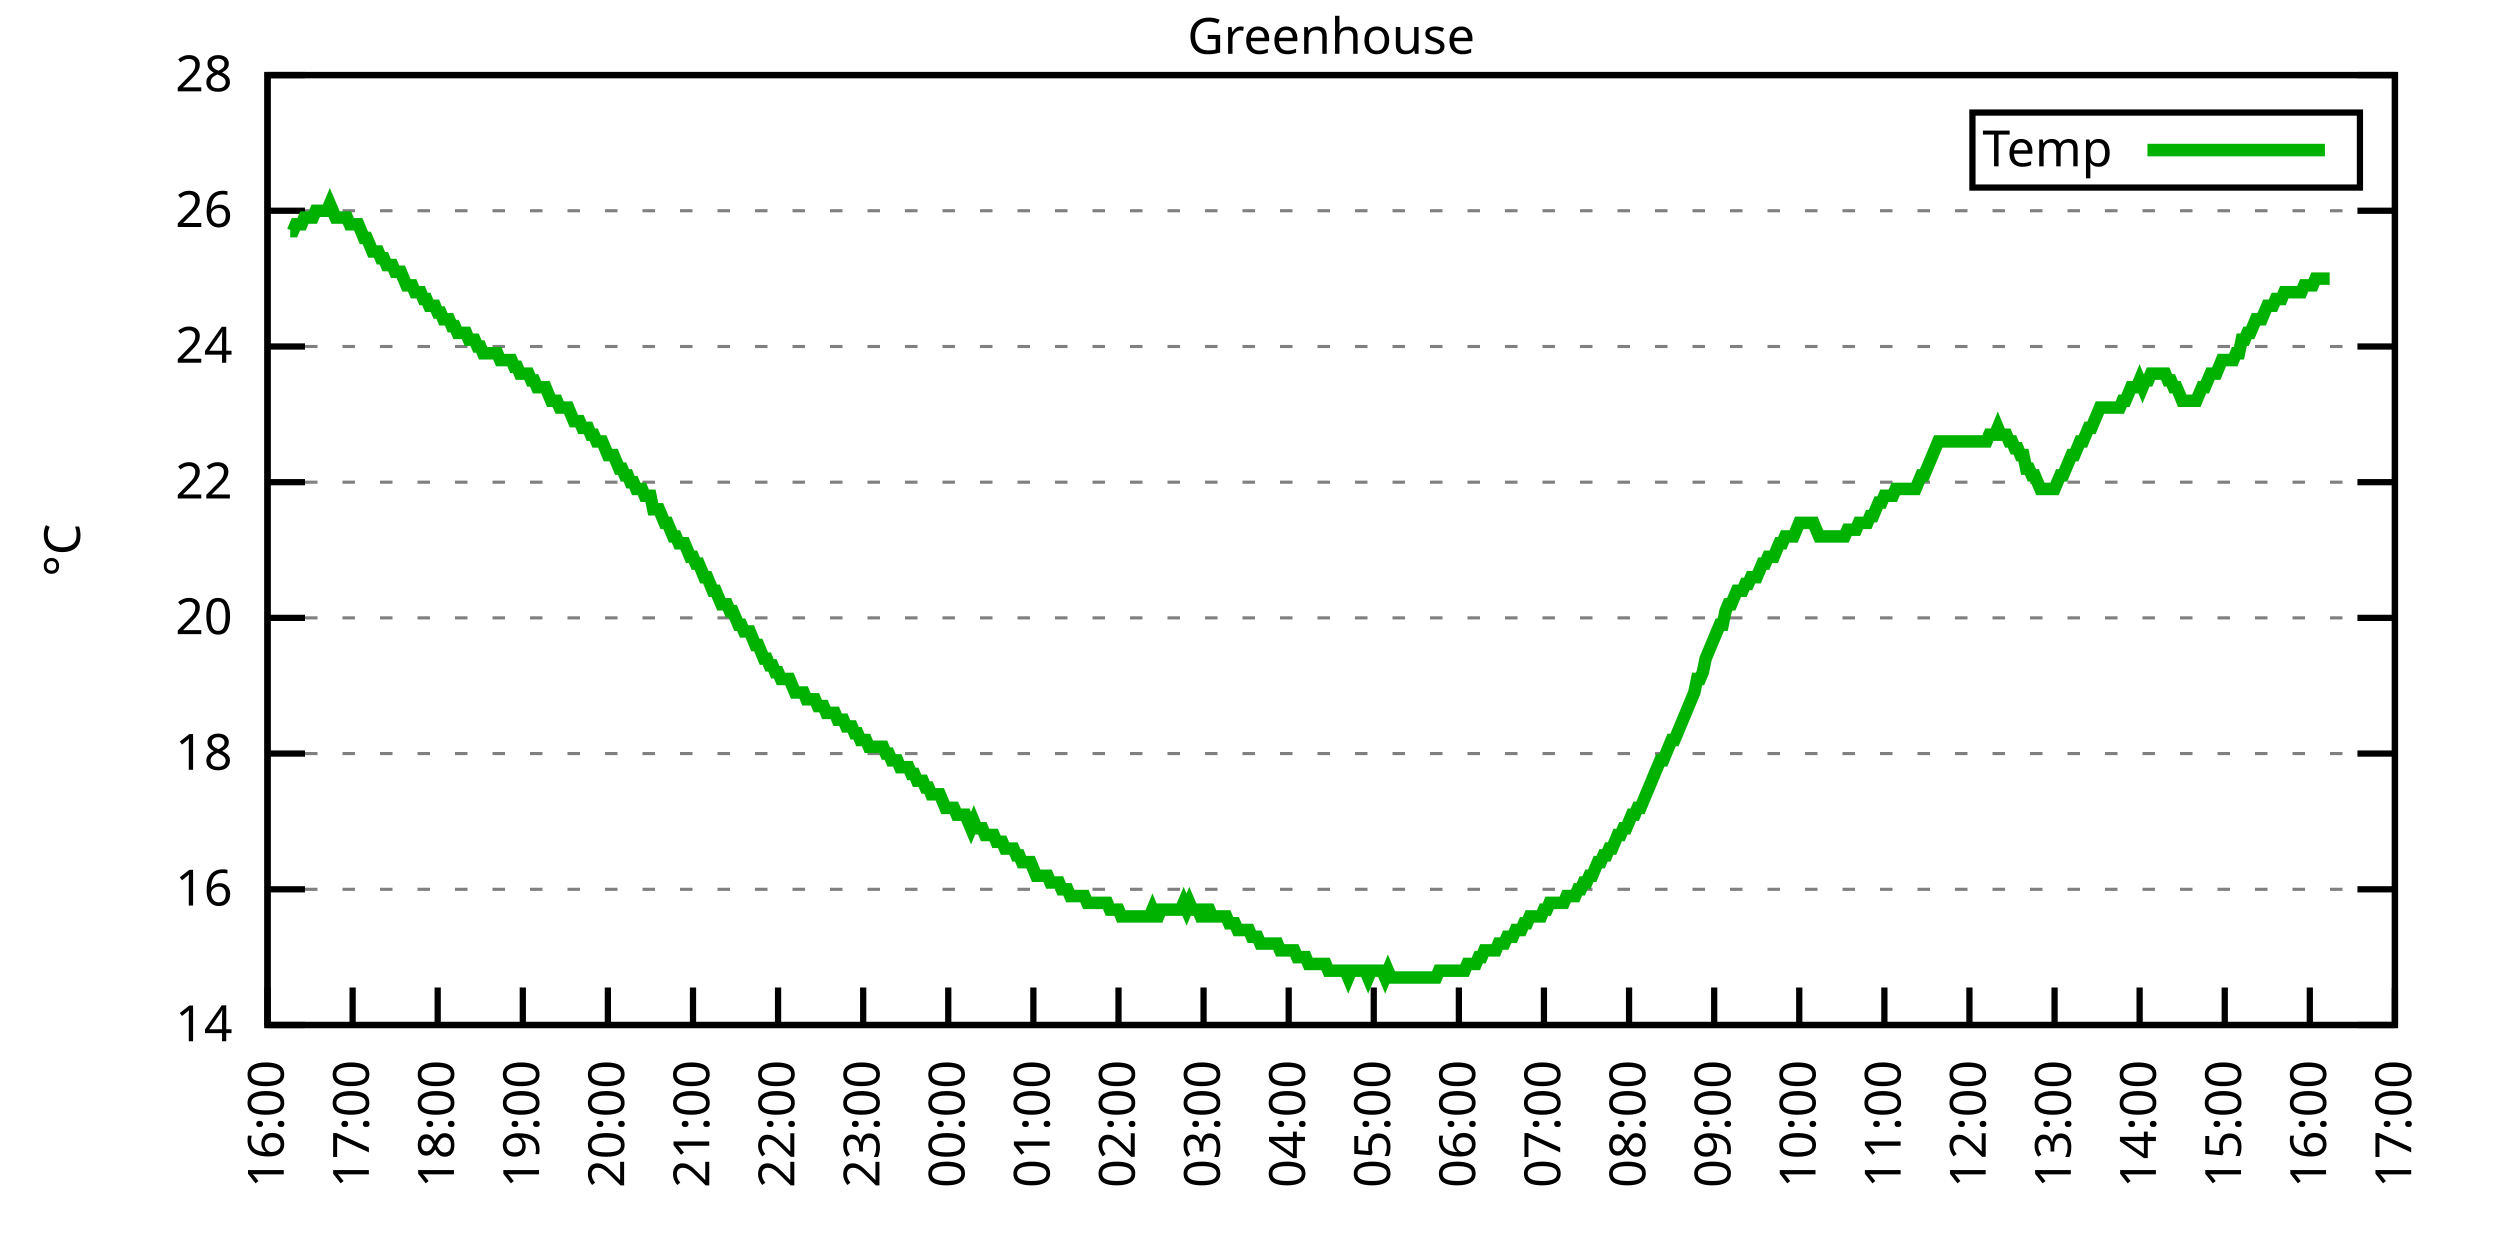
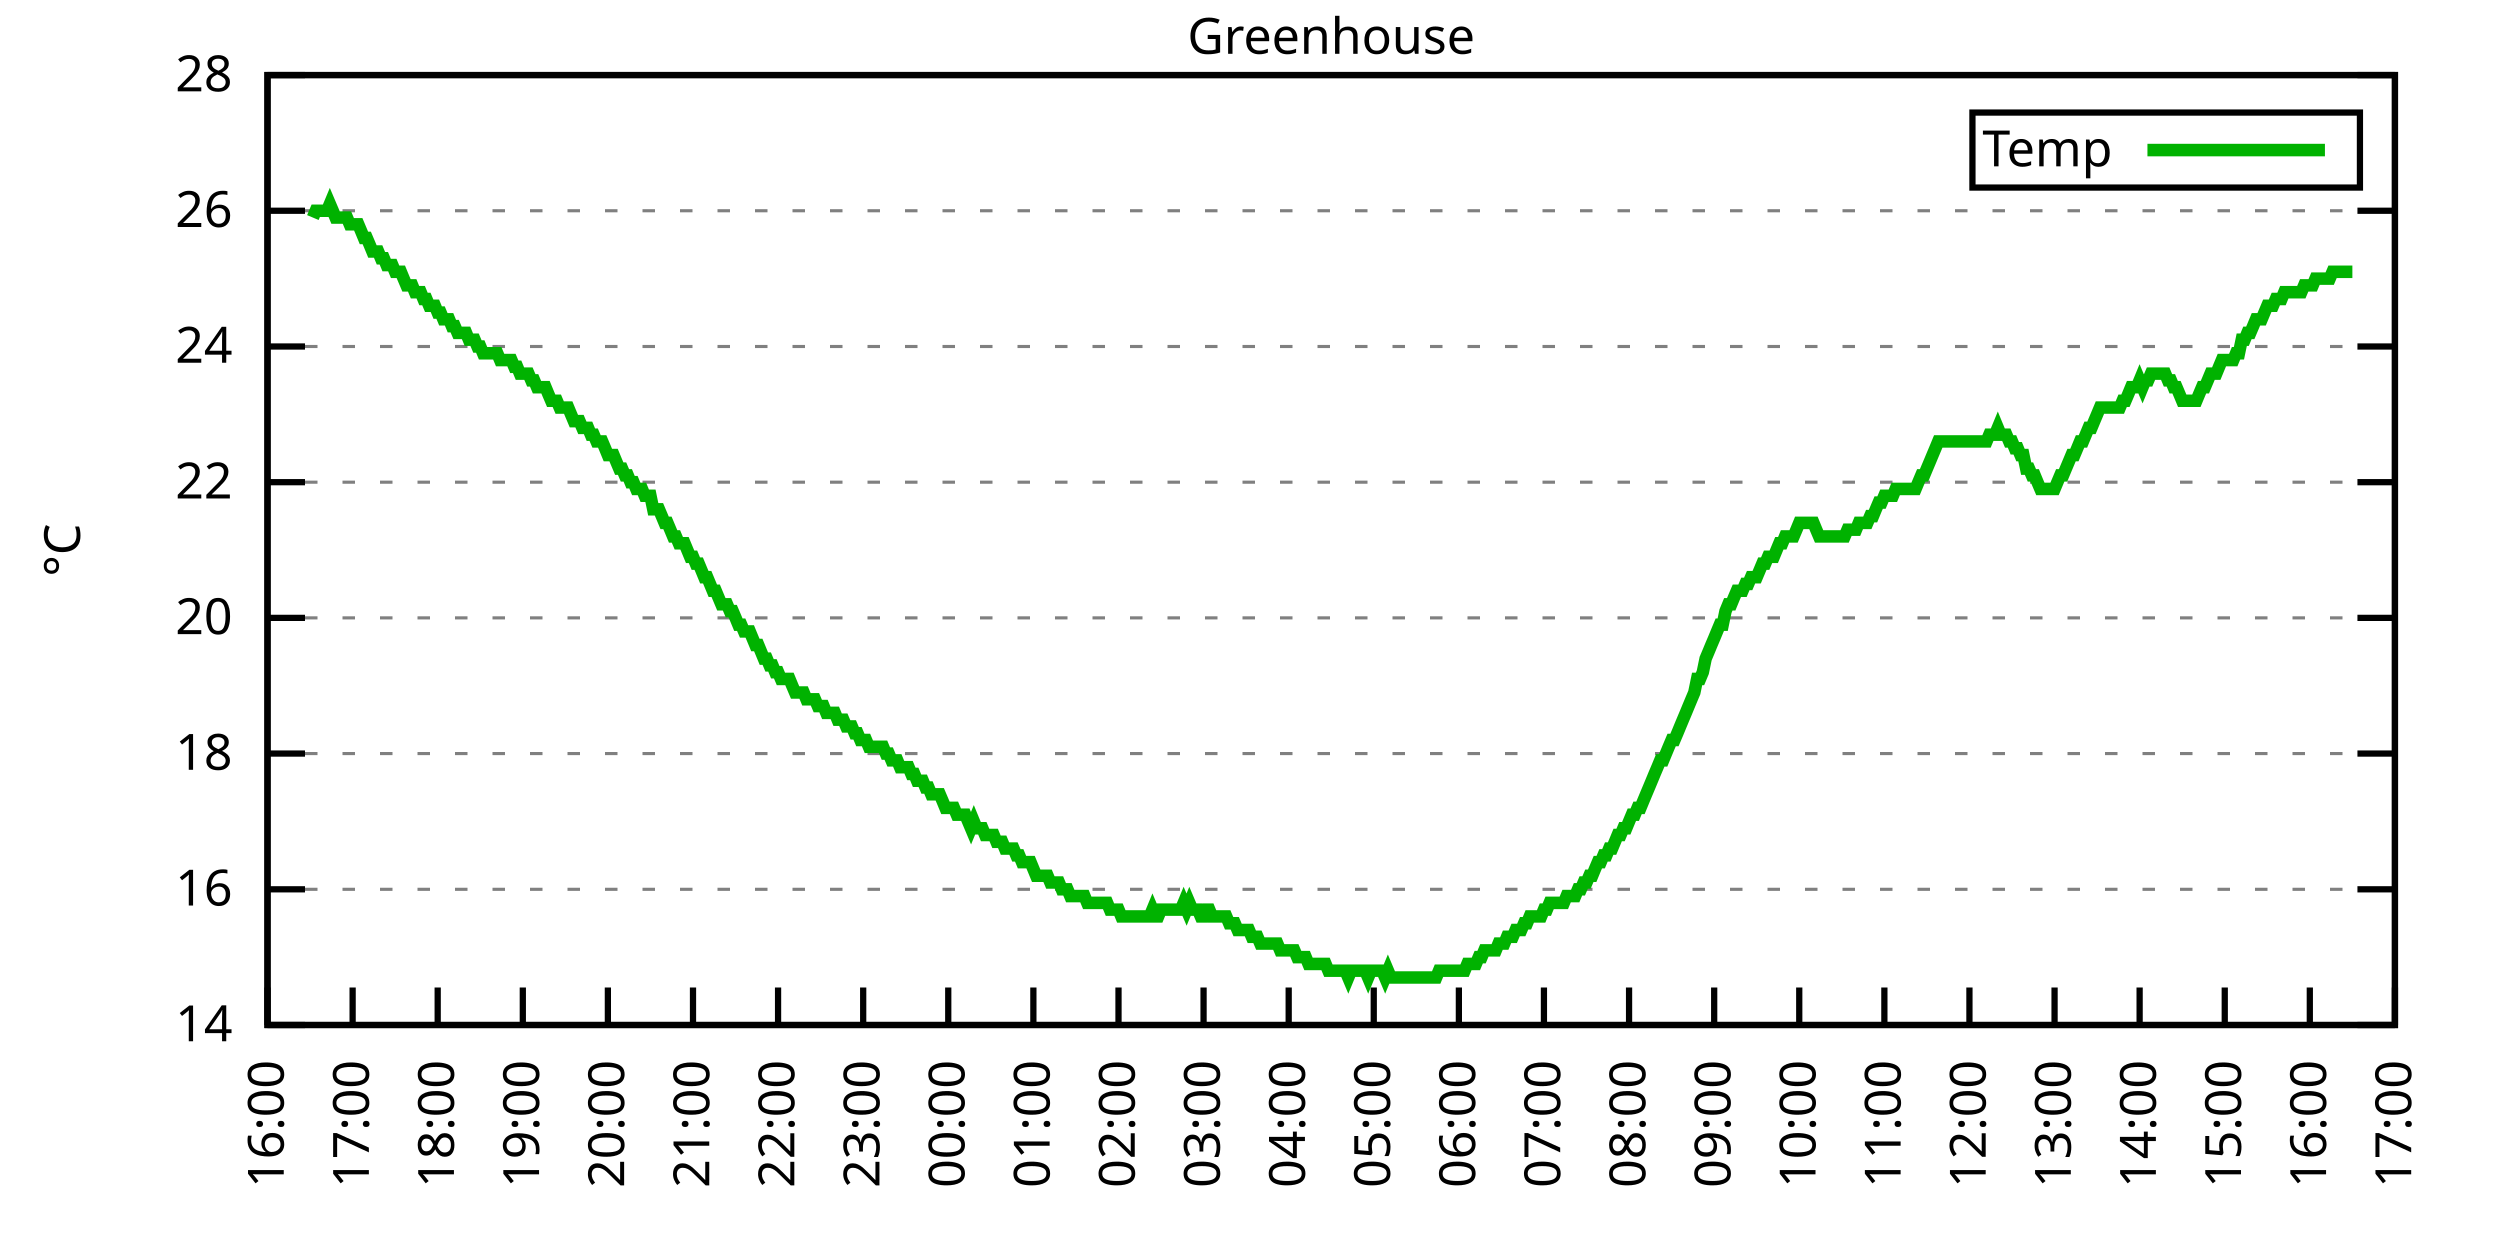
<svg xmlns="http://www.w3.org/2000/svg" xmlns:xlink="http://www.w3.org/1999/xlink" width="400" height="200" viewBox="0 0 400 200">
  <g id="gnuplot_canvas">
    <rect x="0" y="0" width="400" height="200" fill="none" />
    <defs>
      <circle id="gpDot" r="0.5" stroke-width="0.5" stroke="currentColor" />
      <path id="gpPt0" stroke-width="0.333" stroke="currentColor" d="M-1,0 h2 M0,-1 v2" />
      <path id="gpPt1" stroke-width="0.333" stroke="currentColor" d="M-1,-1 L1,1 M1,-1 L-1,1" />
      <path id="gpPt2" stroke-width="0.333" stroke="currentColor" d="M-1,0 L1,0 M0,-1 L0,1 M-1,-1 L1,1 M-1,1 L1,-1" />
      <rect id="gpPt3" stroke-width="0.333" stroke="currentColor" x="-1" y="-1" width="2" height="2" />
      <rect id="gpPt4" stroke-width="0.333" stroke="currentColor" fill="currentColor" x="-1" y="-1" width="2" height="2" />
      <circle id="gpPt5" stroke-width="0.333" stroke="currentColor" cx="0" cy="0" r="1" />
      <use xlink:href="#gpPt5" id="gpPt6" fill="currentColor" stroke="none" />
      <path id="gpPt7" stroke-width="0.333" stroke="currentColor" d="M0,-1.33 L-1.33,0.67 L1.33,0.67 z" />
      <use xlink:href="#gpPt7" id="gpPt8" fill="currentColor" stroke="none" />
      <use xlink:href="#gpPt7" id="gpPt9" stroke="currentColor" transform="rotate(180)" />
      <use xlink:href="#gpPt9" id="gpPt10" fill="currentColor" stroke="none" />
      <use xlink:href="#gpPt3" id="gpPt11" stroke="currentColor" transform="rotate(45)" />
      <use xlink:href="#gpPt11" id="gpPt12" fill="currentColor" stroke="none" />
      <path id="gpPt13" stroke-width="0.333" stroke="currentColor" d="M0,1.330 L1.265,0.411 L0.782,-1.067 L-0.782,-1.076 L-1.265,0.411 z" />
      <use xlink:href="#gpPt13" id="gpPt14" fill="currentColor" stroke="none" />
      <filter id="textbox" filterUnits="objectBoundingBox" x="0" y="0" height="1" width="1">
        <feFlood flood-color="white" flood-opacity="1" result="bgnd" />
        <feComposite in="SourceGraphic" in2="bgnd" operator="atop" />
      </filter>
      <filter id="greybox" filterUnits="objectBoundingBox" x="0" y="0" height="1" width="1">
        <feFlood flood-color="lightgrey" flood-opacity="1" result="grey" />
        <feComposite in="SourceGraphic" in2="grey" operator="atop" />
      </filter>
    </defs>
    <g fill="none" color="white" stroke="currentColor" stroke-width="1.00" stroke-linecap="butt" stroke-linejoin="miter">
</g>
    <g fill="none" color="black" stroke="currentColor" stroke-width="1.00" stroke-linecap="butt" stroke-linejoin="miter">
      <g stroke="none" shape-rendering="crispEdges">
        <polygon fill="rgb(255, 255, 255)" points="42.80,164.00 383.18,164.00 383.18,12.02 42.80,12.02 " />
      </g>
    </g>
    <g fill="none" color="black" stroke="currentColor" stroke-width="1.00" stroke-linecap="butt" stroke-linejoin="miter">
</g>
    <g fill="none" color="black" stroke="black" stroke-width="0.50" stroke-linecap="butt" stroke-linejoin="miter">
</g>
    <g fill="none" color="gray" stroke="currentColor" stroke-width="0.50" stroke-linecap="butt" stroke-linejoin="miter">
      <path stroke="gray" stroke-dasharray="2,4" class="gridline" d="M42.80,164.00 L383.19,164.00  " />
    </g>
    <g fill="none" color="gray" stroke="gray" stroke-width="1.00" stroke-linecap="butt" stroke-linejoin="miter">
</g>
    <g fill="none" color="black" stroke="currentColor" stroke-width="1.00" stroke-linecap="butt" stroke-linejoin="miter">
      <path stroke="black" d="M42.80,164.00 L48.80,164.00 M383.19,164.00 L377.19,164.00  " />
      <g transform="translate(37.20,166.60)" stroke="none" fill="black" font-family="Sans" font-size="8.00" text-anchor="end">
        <text>
          <tspan font-family="Sans"> 14</tspan>
        </text>
      </g>
    </g>
    <g fill="none" color="black" stroke="currentColor" stroke-width="1.00" stroke-linecap="butt" stroke-linejoin="miter">
</g>
    <g fill="none" color="black" stroke="black" stroke-width="0.50" stroke-linecap="butt" stroke-linejoin="miter">
</g>
    <g fill="none" color="gray" stroke="currentColor" stroke-width="0.50" stroke-linecap="butt" stroke-linejoin="miter">
      <path stroke="gray" stroke-dasharray="2,4" class="gridline" d="M42.80,142.29 L383.19,142.29  " />
    </g>
    <g fill="none" color="gray" stroke="gray" stroke-width="1.00" stroke-linecap="butt" stroke-linejoin="miter">
</g>
    <g fill="none" color="black" stroke="currentColor" stroke-width="1.00" stroke-linecap="butt" stroke-linejoin="miter">
      <path stroke="black" d="M42.80,142.29 L48.80,142.29 M383.19,142.29 L377.19,142.29  " />
      <g transform="translate(37.20,144.89)" stroke="none" fill="black" font-family="Sans" font-size="8.00" text-anchor="end">
        <text>
          <tspan font-family="Sans"> 16</tspan>
        </text>
      </g>
    </g>
    <g fill="none" color="black" stroke="currentColor" stroke-width="1.00" stroke-linecap="butt" stroke-linejoin="miter">
</g>
    <g fill="none" color="black" stroke="black" stroke-width="0.50" stroke-linecap="butt" stroke-linejoin="miter">
</g>
    <g fill="none" color="gray" stroke="currentColor" stroke-width="0.50" stroke-linecap="butt" stroke-linejoin="miter">
      <path stroke="gray" stroke-dasharray="2,4" class="gridline" d="M42.80,120.57 L383.19,120.57  " />
    </g>
    <g fill="none" color="gray" stroke="gray" stroke-width="1.00" stroke-linecap="butt" stroke-linejoin="miter">
</g>
    <g fill="none" color="black" stroke="currentColor" stroke-width="1.00" stroke-linecap="butt" stroke-linejoin="miter">
      <path stroke="black" d="M42.80,120.57 L48.80,120.57 M383.19,120.57 L377.19,120.57  " />
      <g transform="translate(37.20,123.17)" stroke="none" fill="black" font-family="Sans" font-size="8.00" text-anchor="end">
        <text>
          <tspan font-family="Sans"> 18</tspan>
        </text>
      </g>
    </g>
    <g fill="none" color="black" stroke="currentColor" stroke-width="1.00" stroke-linecap="butt" stroke-linejoin="miter">
</g>
    <g fill="none" color="black" stroke="black" stroke-width="0.50" stroke-linecap="butt" stroke-linejoin="miter">
</g>
    <g fill="none" color="gray" stroke="currentColor" stroke-width="0.50" stroke-linecap="butt" stroke-linejoin="miter">
      <path stroke="gray" stroke-dasharray="2,4" class="gridline" d="M42.80,98.86 L383.19,98.86  " />
    </g>
    <g fill="none" color="gray" stroke="gray" stroke-width="1.00" stroke-linecap="butt" stroke-linejoin="miter">
</g>
    <g fill="none" color="black" stroke="currentColor" stroke-width="1.00" stroke-linecap="butt" stroke-linejoin="miter">
      <path stroke="black" d="M42.80,98.86 L48.80,98.86 M383.19,98.86 L377.19,98.86  " />
      <g transform="translate(37.20,101.46)" stroke="none" fill="black" font-family="Sans" font-size="8.00" text-anchor="end">
        <text>
          <tspan font-family="Sans"> 20</tspan>
        </text>
      </g>
    </g>
    <g fill="none" color="black" stroke="currentColor" stroke-width="1.00" stroke-linecap="butt" stroke-linejoin="miter">
</g>
    <g fill="none" color="black" stroke="black" stroke-width="0.50" stroke-linecap="butt" stroke-linejoin="miter">
</g>
    <g fill="none" color="gray" stroke="currentColor" stroke-width="0.50" stroke-linecap="butt" stroke-linejoin="miter">
      <path stroke="gray" stroke-dasharray="2,4" class="gridline" d="M42.80,77.15 L383.19,77.15  " />
    </g>
    <g fill="none" color="gray" stroke="gray" stroke-width="1.00" stroke-linecap="butt" stroke-linejoin="miter">
</g>
    <g fill="none" color="black" stroke="currentColor" stroke-width="1.00" stroke-linecap="butt" stroke-linejoin="miter">
      <path stroke="black" d="M42.80,77.15 L48.80,77.15 M383.19,77.15 L377.19,77.15  " />
      <g transform="translate(37.20,79.75)" stroke="none" fill="black" font-family="Sans" font-size="8.00" text-anchor="end">
        <text>
          <tspan font-family="Sans"> 22</tspan>
        </text>
      </g>
    </g>
    <g fill="none" color="black" stroke="currentColor" stroke-width="1.00" stroke-linecap="butt" stroke-linejoin="miter">
</g>
    <g fill="none" color="black" stroke="black" stroke-width="0.50" stroke-linecap="butt" stroke-linejoin="miter">
</g>
    <g fill="none" color="gray" stroke="currentColor" stroke-width="0.50" stroke-linecap="butt" stroke-linejoin="miter">
      <path stroke="gray" stroke-dasharray="2,4" class="gridline" d="M42.80,55.44 L383.19,55.44  " />
    </g>
    <g fill="none" color="gray" stroke="gray" stroke-width="1.00" stroke-linecap="butt" stroke-linejoin="miter">
</g>
    <g fill="none" color="black" stroke="currentColor" stroke-width="1.00" stroke-linecap="butt" stroke-linejoin="miter">
      <path stroke="black" d="M42.80,55.44 L48.80,55.44 M383.19,55.44 L377.19,55.44  " />
      <g transform="translate(37.20,58.04)" stroke="none" fill="black" font-family="Sans" font-size="8.00" text-anchor="end">
        <text>
          <tspan font-family="Sans"> 24</tspan>
        </text>
      </g>
    </g>
    <g fill="none" color="black" stroke="currentColor" stroke-width="1.00" stroke-linecap="butt" stroke-linejoin="miter">
</g>
    <g fill="none" color="black" stroke="black" stroke-width="0.50" stroke-linecap="butt" stroke-linejoin="miter">
</g>
    <g fill="none" color="gray" stroke="currentColor" stroke-width="0.50" stroke-linecap="butt" stroke-linejoin="miter">
      <path stroke="gray" stroke-dasharray="2,4" class="gridline" d="M42.80,33.72 L383.19,33.72  " />
    </g>
    <g fill="none" color="gray" stroke="gray" stroke-width="1.00" stroke-linecap="butt" stroke-linejoin="miter">
</g>
    <g fill="none" color="black" stroke="currentColor" stroke-width="1.00" stroke-linecap="butt" stroke-linejoin="miter">
      <path stroke="black" d="M42.80,33.72 L48.80,33.72 M383.19,33.72 L377.19,33.72  " />
      <g transform="translate(37.20,36.32)" stroke="none" fill="black" font-family="Sans" font-size="8.00" text-anchor="end">
        <text>
          <tspan font-family="Sans"> 26</tspan>
        </text>
      </g>
    </g>
    <g fill="none" color="black" stroke="currentColor" stroke-width="1.00" stroke-linecap="butt" stroke-linejoin="miter">
</g>
    <g fill="none" color="black" stroke="black" stroke-width="0.50" stroke-linecap="butt" stroke-linejoin="miter">
</g>
    <g fill="none" color="gray" stroke="currentColor" stroke-width="0.50" stroke-linecap="butt" stroke-linejoin="miter">
      <path stroke="gray" stroke-dasharray="2,4" class="gridline" d="M42.80,12.01 L383.19,12.01  " />
    </g>
    <g fill="none" color="gray" stroke="gray" stroke-width="1.00" stroke-linecap="butt" stroke-linejoin="miter">
</g>
    <g fill="none" color="black" stroke="currentColor" stroke-width="1.00" stroke-linecap="butt" stroke-linejoin="miter">
      <path stroke="black" d="M42.80,12.01 L48.80,12.01 M383.19,12.01 L377.19,12.01  " />
      <g transform="translate(37.20,14.61)" stroke="none" fill="black" font-family="Sans" font-size="8.00" text-anchor="end">
        <text>
          <tspan font-family="Sans"> 28</tspan>
        </text>
      </g>
    </g>
    <g fill="none" color="black" stroke="currentColor" stroke-width="1.00" stroke-linecap="butt" stroke-linejoin="miter">
      <path stroke="black" d="M42.80,164.00 L42.80,158.00  " />
      <g transform="translate(45.40,169.60) rotate(270.00)" stroke="none" fill="black" font-family="Sans" font-size="8.00" text-anchor="end">
        <text>
          <tspan font-family="Sans">16:00</tspan>
        </text>
      </g>
    </g>
    <g fill="none" color="black" stroke="currentColor" stroke-width="1.00" stroke-linecap="butt" stroke-linejoin="miter">
      <path stroke="black" d="M56.42,164.00 L56.42,158.00  " />
      <g transform="translate(59.02,169.60) rotate(270.00)" stroke="none" fill="black" font-family="Sans" font-size="8.00" text-anchor="end">
        <text>
          <tspan font-family="Sans">17:00</tspan>
        </text>
      </g>
    </g>
    <g fill="none" color="black" stroke="currentColor" stroke-width="1.00" stroke-linecap="butt" stroke-linejoin="miter">
      <path stroke="black" d="M70.03,164.00 L70.03,158.00  " />
      <g transform="translate(72.63,169.60) rotate(270.00)" stroke="none" fill="black" font-family="Sans" font-size="8.00" text-anchor="end">
        <text>
          <tspan font-family="Sans">18:00</tspan>
        </text>
      </g>
    </g>
    <g fill="none" color="black" stroke="currentColor" stroke-width="1.00" stroke-linecap="butt" stroke-linejoin="miter">
      <path stroke="black" d="M83.65,164.00 L83.65,158.00  " />
      <g transform="translate(86.25,169.60) rotate(270.00)" stroke="none" fill="black" font-family="Sans" font-size="8.00" text-anchor="end">
        <text>
          <tspan font-family="Sans">19:00</tspan>
        </text>
      </g>
    </g>
    <g fill="none" color="black" stroke="currentColor" stroke-width="1.00" stroke-linecap="butt" stroke-linejoin="miter">
      <path stroke="black" d="M97.26,164.00 L97.26,158.00  " />
      <g transform="translate(99.86,169.60) rotate(270.00)" stroke="none" fill="black" font-family="Sans" font-size="8.00" text-anchor="end">
        <text>
          <tspan font-family="Sans">20:00</tspan>
        </text>
      </g>
    </g>
    <g fill="none" color="black" stroke="currentColor" stroke-width="1.00" stroke-linecap="butt" stroke-linejoin="miter">
      <path stroke="black" d="M110.88,164.00 L110.88,158.00  " />
      <g transform="translate(113.48,169.60) rotate(270.00)" stroke="none" fill="black" font-family="Sans" font-size="8.00" text-anchor="end">
        <text>
          <tspan font-family="Sans">21:00</tspan>
        </text>
      </g>
    </g>
    <g fill="none" color="black" stroke="currentColor" stroke-width="1.00" stroke-linecap="butt" stroke-linejoin="miter">
      <path stroke="black" d="M124.49,164.00 L124.49,158.00  " />
      <g transform="translate(127.09,169.60) rotate(270.00)" stroke="none" fill="black" font-family="Sans" font-size="8.00" text-anchor="end">
        <text>
          <tspan font-family="Sans">22:00</tspan>
        </text>
      </g>
    </g>
    <g fill="none" color="black" stroke="currentColor" stroke-width="1.00" stroke-linecap="butt" stroke-linejoin="miter">
      <path stroke="black" d="M138.11,164.00 L138.11,158.00  " />
      <g transform="translate(140.71,169.60) rotate(270.00)" stroke="none" fill="black" font-family="Sans" font-size="8.00" text-anchor="end">
        <text>
          <tspan font-family="Sans">23:00</tspan>
        </text>
      </g>
    </g>
    <g fill="none" color="black" stroke="currentColor" stroke-width="1.00" stroke-linecap="butt" stroke-linejoin="miter">
      <path stroke="black" d="M151.72,164.00 L151.72,158.00  " />
      <g transform="translate(154.32,169.60) rotate(270.00)" stroke="none" fill="black" font-family="Sans" font-size="8.00" text-anchor="end">
        <text>
          <tspan font-family="Sans">00:00</tspan>
        </text>
      </g>
    </g>
    <g fill="none" color="black" stroke="currentColor" stroke-width="1.00" stroke-linecap="butt" stroke-linejoin="miter">
      <path stroke="black" d="M165.34,164.00 L165.34,158.00  " />
      <g transform="translate(167.94,169.60) rotate(270.00)" stroke="none" fill="black" font-family="Sans" font-size="8.00" text-anchor="end">
        <text>
          <tspan font-family="Sans">01:00</tspan>
        </text>
      </g>
    </g>
    <g fill="none" color="black" stroke="currentColor" stroke-width="1.00" stroke-linecap="butt" stroke-linejoin="miter">
      <path stroke="black" d="M178.96,164.00 L178.96,158.00  " />
      <g transform="translate(181.56,169.60) rotate(270.00)" stroke="none" fill="black" font-family="Sans" font-size="8.00" text-anchor="end">
        <text>
          <tspan font-family="Sans">02:00</tspan>
        </text>
      </g>
    </g>
    <g fill="none" color="black" stroke="currentColor" stroke-width="1.00" stroke-linecap="butt" stroke-linejoin="miter">
      <path stroke="black" d="M192.57,164.00 L192.57,158.00  " />
      <g transform="translate(195.17,169.60) rotate(270.00)" stroke="none" fill="black" font-family="Sans" font-size="8.00" text-anchor="end">
        <text>
          <tspan font-family="Sans">03:00</tspan>
        </text>
      </g>
    </g>
    <g fill="none" color="black" stroke="currentColor" stroke-width="1.00" stroke-linecap="butt" stroke-linejoin="miter">
      <path stroke="black" d="M206.19,164.00 L206.19,158.00  " />
      <g transform="translate(208.79,169.60) rotate(270.00)" stroke="none" fill="black" font-family="Sans" font-size="8.00" text-anchor="end">
        <text>
          <tspan font-family="Sans">04:00</tspan>
        </text>
      </g>
    </g>
    <g fill="none" color="black" stroke="currentColor" stroke-width="1.00" stroke-linecap="butt" stroke-linejoin="miter">
      <path stroke="black" d="M219.80,164.00 L219.80,158.00  " />
      <g transform="translate(222.40,169.60) rotate(270.00)" stroke="none" fill="black" font-family="Sans" font-size="8.00" text-anchor="end">
        <text>
          <tspan font-family="Sans">05:00</tspan>
        </text>
      </g>
    </g>
    <g fill="none" color="black" stroke="currentColor" stroke-width="1.00" stroke-linecap="butt" stroke-linejoin="miter">
      <path stroke="black" d="M233.42,164.00 L233.42,158.00  " />
      <g transform="translate(236.02,169.60) rotate(270.00)" stroke="none" fill="black" font-family="Sans" font-size="8.00" text-anchor="end">
        <text>
          <tspan font-family="Sans">06:00</tspan>
        </text>
      </g>
    </g>
    <g fill="none" color="black" stroke="currentColor" stroke-width="1.00" stroke-linecap="butt" stroke-linejoin="miter">
      <path stroke="black" d="M247.03,164.00 L247.03,158.00  " />
      <g transform="translate(249.63,169.60) rotate(270.00)" stroke="none" fill="black" font-family="Sans" font-size="8.00" text-anchor="end">
        <text>
          <tspan font-family="Sans">07:00</tspan>
        </text>
      </g>
    </g>
    <g fill="none" color="black" stroke="currentColor" stroke-width="1.00" stroke-linecap="butt" stroke-linejoin="miter">
      <path stroke="black" d="M260.65,164.00 L260.65,158.00  " />
      <g transform="translate(263.25,169.60) rotate(270.00)" stroke="none" fill="black" font-family="Sans" font-size="8.00" text-anchor="end">
        <text>
          <tspan font-family="Sans">08:00</tspan>
        </text>
      </g>
    </g>
    <g fill="none" color="black" stroke="currentColor" stroke-width="1.00" stroke-linecap="butt" stroke-linejoin="miter">
      <path stroke="black" d="M274.27,164.00 L274.27,158.00  " />
      <g transform="translate(276.87,169.60) rotate(270.00)" stroke="none" fill="black" font-family="Sans" font-size="8.00" text-anchor="end">
        <text>
          <tspan font-family="Sans">09:00</tspan>
        </text>
      </g>
    </g>
    <g fill="none" color="black" stroke="currentColor" stroke-width="1.00" stroke-linecap="butt" stroke-linejoin="miter">
      <path stroke="black" d="M287.88,164.00 L287.88,158.00  " />
      <g transform="translate(290.48,169.60) rotate(270.00)" stroke="none" fill="black" font-family="Sans" font-size="8.00" text-anchor="end">
        <text>
          <tspan font-family="Sans">10:00</tspan>
        </text>
      </g>
    </g>
    <g fill="none" color="black" stroke="currentColor" stroke-width="1.00" stroke-linecap="butt" stroke-linejoin="miter">
      <path stroke="black" d="M301.50,164.00 L301.50,158.00  " />
      <g transform="translate(304.10,169.60) rotate(270.00)" stroke="none" fill="black" font-family="Sans" font-size="8.00" text-anchor="end">
        <text>
          <tspan font-family="Sans">11:00</tspan>
        </text>
      </g>
    </g>
    <g fill="none" color="black" stroke="currentColor" stroke-width="1.00" stroke-linecap="butt" stroke-linejoin="miter">
      <path stroke="black" d="M315.11,164.00 L315.11,158.00  " />
      <g transform="translate(317.71,169.60) rotate(270.00)" stroke="none" fill="black" font-family="Sans" font-size="8.00" text-anchor="end">
        <text>
          <tspan font-family="Sans">12:00</tspan>
        </text>
      </g>
    </g>
    <g fill="none" color="black" stroke="currentColor" stroke-width="1.00" stroke-linecap="butt" stroke-linejoin="miter">
      <path stroke="black" d="M328.73,164.00 L328.73,158.00  " />
      <g transform="translate(331.33,169.60) rotate(270.00)" stroke="none" fill="black" font-family="Sans" font-size="8.00" text-anchor="end">
        <text>
          <tspan font-family="Sans">13:00</tspan>
        </text>
      </g>
    </g>
    <g fill="none" color="black" stroke="currentColor" stroke-width="1.00" stroke-linecap="butt" stroke-linejoin="miter">
      <path stroke="black" d="M342.34,164.00 L342.34,158.00  " />
      <g transform="translate(344.94,169.60) rotate(270.00)" stroke="none" fill="black" font-family="Sans" font-size="8.00" text-anchor="end">
        <text>
          <tspan font-family="Sans">14:00</tspan>
        </text>
      </g>
    </g>
    <g fill="none" color="black" stroke="currentColor" stroke-width="1.00" stroke-linecap="butt" stroke-linejoin="miter">
      <path stroke="black" d="M355.96,164.00 L355.96,158.00  " />
      <g transform="translate(358.56,169.60) rotate(270.00)" stroke="none" fill="black" font-family="Sans" font-size="8.00" text-anchor="end">
        <text>
          <tspan font-family="Sans">15:00</tspan>
        </text>
      </g>
    </g>
    <g fill="none" color="black" stroke="currentColor" stroke-width="1.00" stroke-linecap="butt" stroke-linejoin="miter">
      <path stroke="black" d="M369.57,164.00 L369.57,158.00  " />
      <g transform="translate(372.17,169.60) rotate(270.00)" stroke="none" fill="black" font-family="Sans" font-size="8.00" text-anchor="end">
        <text>
          <tspan font-family="Sans">16:00</tspan>
        </text>
      </g>
    </g>
    <g fill="none" color="black" stroke="currentColor" stroke-width="1.00" stroke-linecap="butt" stroke-linejoin="miter">
      <path stroke="black" d="M383.19,164.00 L383.19,158.00  " />
      <g transform="translate(385.79,169.60) rotate(270.00)" stroke="none" fill="black" font-family="Sans" font-size="8.00" text-anchor="end">
        <text>
          <tspan font-family="Sans">17:00</tspan>
        </text>
      </g>
    </g>
    <g fill="none" color="black" stroke="currentColor" stroke-width="1.00" stroke-linecap="butt" stroke-linejoin="miter">
</g>
    <g fill="none" color="black" stroke="currentColor" stroke-width="1.00" stroke-linecap="butt" stroke-linejoin="miter">
      <path stroke="black" d="M42.80,12.01 L42.80,164.00 L383.19,164.00 L383.19,12.01 L42.80,12.01 Z  " />
    </g>
    <g fill="none" color="black" stroke="currentColor" stroke-width="1.00" stroke-linecap="butt" stroke-linejoin="miter">
</g>
    <g fill="none" color="black" stroke="currentColor" stroke-width="1.00" stroke-linecap="butt" stroke-linejoin="miter">
      <path stroke="black" d="M315.59,30.01 L315.59,18.01 L377.59,18.01 L377.59,30.01 L315.59,30.01 Z  " />
    </g>
    <g id="Greenhouse_plot_1">
      <g fill="none" color="white" stroke="black" stroke-width="2.00" stroke-linecap="butt" stroke-linejoin="miter">
</g>
      <g fill="none" color="black" stroke="currentColor" stroke-width="2.00" stroke-linecap="butt" stroke-linejoin="miter">
        <g transform="translate(337.99,26.61)" stroke="none" fill="black" font-family="Sans" font-size="8.00" text-anchor="end">
          <text>
            <tspan font-family="Sans">Temp</tspan>
          </text>
        </g>
      </g>
      <g fill="none" color="black" stroke="currentColor" stroke-width="2.00" stroke-linecap="butt" stroke-linejoin="miter">
-         <path stroke="rgb(  0, 178,   0)" d="M343.59,24.01 L371.99,24.01 M46.43,36.98 L46.88,36.98 L47.34,35.89 L47.79,35.89 L48.25,35.89 L48.70,34.81   L49.15,34.81 L49.61,34.81 L50.06,34.81 L50.52,33.72 L50.97,33.72 L51.42,33.72 L51.88,33.72 L52.33,33.72   L52.78,32.64 L53.24,33.72 L53.69,34.81 L54.15,34.81 L54.60,34.81 L55.05,34.81 L55.51,34.81 L55.96,35.89   L56.42,35.89 L56.87,35.89 L57.32,35.89 L57.78,36.98 L58.23,38.07 L58.68,38.07 L59.14,39.15 L59.59,40.24   L60.05,40.24 L60.50,40.24 L60.95,41.32 L61.41,41.32 L61.86,42.41 L62.32,42.41 L62.77,42.41 L63.22,43.49   L63.68,43.49 L64.13,43.49 L64.58,44.58 L65.04,45.66 L65.49,45.66 L65.95,45.66 L66.40,46.75 L66.85,46.75   L67.31,46.75 L67.76,47.84 L68.22,47.84 L68.67,48.92 L69.12,48.92 L69.58,48.92 L70.03,50.01 L70.49,50.01   L70.94,51.09 L71.39,51.09 L71.85,51.09 L72.30,52.18 L72.75,52.18 L73.21,53.26 L73.66,53.26 L74.12,53.26   L74.57,53.26 L75.02,54.35 L75.48,54.35 L75.93,54.35 L76.39,55.44 L76.84,55.44 L77.29,56.52 L77.75,56.52   L78.20,56.52 L78.65,56.52 L79.11,56.52 L79.56,56.52 L80.02,57.61 L80.47,57.61 L80.92,57.61 L81.38,57.61   L81.83,57.61 L82.29,58.69 L82.74,58.69 L83.19,59.78 L83.65,59.78 L84.10,59.78 L84.55,59.78 L85.01,60.86   L85.46,60.86 L85.92,61.95 L86.37,61.95 L86.82,61.95 L87.28,61.95 L87.73,63.04 L88.19,64.12 L88.64,64.12   L89.09,64.12 L89.55,65.21 L90.00,65.21 L90.45,65.21 L90.91,65.21 L91.36,66.29 L91.82,67.38 L92.27,67.38   L92.72,67.38 L93.18,68.46 L93.63,68.46 L94.09,68.46 L94.54,69.55 L94.99,69.55 L95.45,70.63 L95.90,70.63   L96.35,70.63 L96.81,71.72 L97.26,72.81 L97.72,72.81 L98.17,72.81 L98.62,73.89 L99.08,74.98 L99.53,74.98   L99.99,76.06 L100.44,76.06 L100.89,77.15 L101.35,77.15 L101.80,78.23 L102.25,78.23 L102.71,78.23 L103.16,79.32   L103.62,79.32 L104.07,79.32 L104.52,81.49 L104.98,81.49 L105.43,81.49 L105.89,82.58 L106.34,83.66 L106.79,83.66   L107.25,84.75 L107.70,85.83 L108.15,85.83 L108.61,86.92 L109.06,86.92 L109.52,86.92 L109.97,88.00 L110.42,89.09   L110.88,89.09 L111.33,90.18 L111.79,90.18 L112.24,91.26 L112.69,92.35 L113.15,92.35 L113.60,93.43 L114.05,94.52   L114.51,94.52 L114.96,95.60 L115.42,96.69 L115.87,96.69 L116.32,96.69 L116.78,97.78 L117.23,97.78 L117.69,98.86   L118.14,99.95 L118.59,99.95 L119.05,101.03 L119.50,101.03 L119.96,101.03 L120.41,102.12 L120.86,103.20 L121.32,103.20   L121.77,104.29 L122.22,105.38 L122.68,105.38 L123.13,106.46 L123.59,106.46 L124.04,107.55 L124.49,107.55 L124.95,108.63   L125.40,108.63 L125.86,108.63 L126.31,108.63 L126.76,109.72 L127.22,110.80 L127.67,110.80 L128.12,110.80 L128.58,110.80   L129.03,111.89 L129.49,111.89 L129.94,111.89 L130.39,111.89 L130.85,112.97 L131.30,112.97 L131.76,112.97 L132.21,114.06   L132.66,114.06 L133.12,114.06 L133.57,114.06 L134.02,115.15 L134.48,115.15 L134.93,115.15 L135.39,116.23 L135.84,116.23   L136.29,116.23 L136.75,117.32 L137.20,117.32 L137.66,118.40 L138.11,118.40 L138.56,118.40 L139.02,119.49 L139.47,119.49   L139.92,119.49 L140.38,119.49 L140.83,119.49 L141.29,119.49 L141.74,120.57 L142.19,120.57 L142.65,121.66 L143.10,121.66   L143.56,121.66 L144.01,122.75 L144.46,122.75 L144.92,122.75 L145.37,122.75 L145.82,123.83 L146.28,123.83 L146.73,124.92   L147.19,124.92 L147.64,124.92 L148.09,126.00 L148.55,126.00 L149.00,127.09 L149.46,127.09 L149.91,127.09 L150.36,127.09   L150.82,128.17 L151.27,129.26 L151.72,129.26 L152.18,129.26 L152.63,129.26 L153.09,130.35 L153.54,130.35 L153.99,130.35   L154.45,130.35 L154.90,131.43 L155.36,132.52 L155.81,131.43 L156.26,132.52 L156.72,132.52 L157.17,132.52 L157.62,133.60   L158.08,133.60 L158.53,133.60 L158.99,133.60 L159.44,134.69 L159.89,134.69 L160.35,134.69 L160.80,135.77 L161.26,135.77   L161.71,135.77 L162.16,135.77 L162.62,136.86 L163.07,136.86 L163.52,137.94 L163.98,137.94 L164.43,137.94 L164.89,137.94   L165.34,139.03 L165.79,140.12 L166.25,140.12 L166.70,140.12 L167.16,140.12 L167.61,140.12 L168.06,141.20 L168.52,141.20   L168.97,141.20 L169.43,141.20 L169.88,142.29 L170.33,142.29 L170.79,142.29 L171.24,143.37 L171.69,143.37 L172.15,143.37   L172.60,143.37 L173.06,143.37 L173.51,143.37 L173.96,144.46 L174.42,144.46 L174.87,144.46 L175.33,144.46 L175.78,144.46   L176.23,144.46 L176.69,144.46 L177.14,144.46 L177.59,145.54 L178.05,145.54 L178.50,145.54 L178.96,145.54 L179.41,146.63   L179.86,146.63 L180.32,146.63 L180.77,146.63 L181.23,146.63 L181.68,146.63 L182.13,146.63 L182.59,146.63 L183.04,146.63   L183.49,146.63 L183.95,146.63 L184.40,145.54 L184.86,146.63 L185.31,146.63 L185.76,145.54 L186.22,145.54 L186.67,145.54   L187.13,145.54 L187.58,145.54 L188.03,145.54 L188.49,145.54 L188.94,145.54 L189.39,144.46 L189.85,145.54 L190.30,144.46   L190.76,145.54 L191.21,145.54 L191.66,145.54 L192.12,146.63 L192.57,146.63 L193.03,145.54 L193.48,145.54 L193.93,146.63   L194.39,146.63 L194.84,146.63 L195.29,146.63 L195.75,146.63 L196.20,146.63 L196.66,147.72 L197.11,147.72 L197.56,147.72   L198.02,148.80 L198.47,148.80 L198.93,148.80 L199.38,148.80 L199.83,148.80 L200.29,149.89 L200.74,149.89 L201.19,149.89   L201.65,150.97 L202.10,150.97 L202.56,150.97 L203.01,150.97 L203.46,150.97 L203.92,150.97 L204.37,150.97 L204.83,152.06   L205.28,152.06 L205.73,152.06 L206.19,152.06 L206.64,152.06 L207.09,152.06 L207.55,153.14 L208.00,153.14 L208.46,153.14   L208.91,153.14 L209.36,154.23 L209.82,154.23 L210.27,154.23 L210.73,154.23 L211.18,154.23 L211.63,154.23 L212.09,154.23   L212.54,155.31 L213.00,155.31 L213.45,155.31 L213.90,155.31 L214.36,155.31 L214.81,155.31 L215.26,155.31 L215.72,156.40   L216.17,155.31 L216.63,155.31 L217.08,155.31 L217.53,155.31 L217.99,155.31 L218.44,155.31 L218.90,156.40 L219.35,155.31   L219.80,155.31 L220.26,155.31 L220.71,155.31 L221.16,155.31 L221.62,156.40 L222.07,155.31 L222.53,156.40 L222.98,156.40   L223.43,156.40 L223.89,156.40 L224.34,156.40 L224.80,156.40 L225.25,156.40 L225.70,156.40 L226.16,156.40 L226.61,156.40   L227.06,156.40 L227.52,156.40 L227.97,156.40 L228.43,156.40 L228.88,156.40 L229.33,156.40 L229.79,156.40 L230.24,155.31   L230.70,155.31 L231.15,155.31 L231.60,155.31 L232.06,155.31 L232.51,155.31 L232.96,155.31 L233.42,155.31 L233.87,155.31   L234.33,155.31 L234.78,154.23 L235.23,154.23 L235.69,154.23 L236.14,154.23 L236.60,153.14 L237.05,153.14 L237.50,152.06   L237.96,152.06 L238.41,152.06 L238.86,152.06 L239.32,152.06 L239.77,150.97 L240.23,150.97 L240.68,150.97 L241.13,149.89   L241.59,149.89 L242.04,149.89 L242.50,148.80 L242.95,148.80 L243.40,148.80 L243.86,147.72 L244.31,147.72 L244.76,146.63   L245.22,146.63 L245.67,146.63 L246.13,146.63 L246.58,146.63 L247.03,145.54 L247.49,145.54 L247.94,144.46 L248.40,144.46   L248.85,144.46 L249.30,144.46 L249.76,144.46 L250.21,144.46 L250.66,143.37 L251.12,143.37 L251.57,143.37 L252.03,143.37   L252.48,142.29 L252.93,142.29 L253.39,141.20 L253.84,141.20 L254.30,140.12 L254.75,140.12 L255.20,139.03 L255.66,137.94   L256.11,137.94 L256.56,136.86 L257.02,136.86 L257.47,135.77 L257.93,135.77 L258.38,134.69 L258.83,133.60 L259.29,133.60   L259.74,132.52 L260.20,132.52 L260.65,131.43 L261.10,130.35 L261.56,130.35 L262.01,129.26 L262.47,129.26 L262.92,128.17   L263.37,127.09 L263.83,126.00 L264.28,124.92 L264.73,123.83 L265.19,122.75 L265.64,121.66 L266.10,121.66 L266.55,120.57   L267.00,119.49 L267.46,118.40 L267.91,118.40 L268.37,117.32 L268.82,116.23 L269.27,115.15 L269.73,114.06 L270.18,112.97   L270.63,111.89 L271.09,110.80 L271.54,108.63 L272.00,108.63 L272.45,107.55 L272.90,105.38 L273.36,104.29 L273.81,103.20   L274.27,102.12 L274.72,101.03 L275.17,99.95 L275.63,99.95 L276.08,97.78 L276.53,96.69 L276.99,96.69 L277.44,95.60   L277.90,94.52 L278.35,94.52 L278.80,94.52 L279.26,93.43 L279.71,93.43 L280.17,92.35 L280.62,92.35 L281.07,92.35   L281.53,91.26 L281.98,90.18 L282.43,90.18 L282.89,89.09 L283.34,89.09 L283.80,89.09 L284.25,88.00 L284.70,86.92   L285.16,86.92 L285.61,85.83 L286.07,85.83 L286.52,85.83 L286.97,85.83 L287.43,84.75 L287.88,83.66 L288.33,83.66   L288.79,83.66 L289.24,83.66 L289.70,83.66 L290.15,83.66 L290.60,84.75 L291.06,85.83 L291.51,85.83 L291.97,85.83   L292.42,85.83 L292.87,85.83 L293.33,85.83 L293.78,85.83 L294.23,85.83 L294.69,85.83 L295.14,85.83 L295.60,84.75   L296.05,84.75 L296.50,84.75 L296.96,84.75 L297.41,83.66 L297.87,83.66 L298.32,83.66 L298.77,83.66 L299.23,82.58   L299.68,82.58 L300.13,81.49 L300.59,80.41 L301.04,80.41 L301.50,79.32 L301.95,79.32 L302.40,79.32 L302.86,79.32   L303.31,78.23 L303.77,78.23 L304.22,78.23 L304.67,78.23 L305.13,78.23 L305.58,78.23 L306.03,78.23 L306.49,78.23   L306.94,77.15 L307.40,76.06 L307.85,76.06 L308.30,74.98 L308.76,73.89 L309.21,72.81 L309.67,71.72 L310.12,70.63   L310.57,70.63 L311.03,70.63 L311.48,70.63 L311.94,70.63 L312.39,70.63 L312.84,70.63 L313.30,70.63 L313.75,70.63   L314.20,70.63 L314.66,70.63 L315.11,70.63 L315.57,70.63 L316.02,70.63 L316.47,70.63 L316.93,70.63 L317.38,70.63   L317.84,70.63 L318.29,69.55 L318.74,69.55 L319.20,69.55 L319.65,68.46 L320.10,69.55 L320.56,69.55 L321.01,69.55   L321.47,70.63 L321.92,70.63 L322.37,71.72 L322.83,71.72 L323.28,72.81 L323.74,72.81 L324.19,74.98 L324.64,74.98   L325.10,76.06 L325.55,76.06 L326.00,77.15 L326.46,78.23 L326.91,78.23 L327.37,78.23 L327.82,78.23 L328.27,78.23   L328.73,78.23 L329.18,77.15 L329.64,76.06 L330.09,76.06 L330.54,74.98 L331.00,73.89 L331.45,72.81 L331.90,72.81   L332.36,71.72 L332.81,70.63 L333.27,70.63 L333.72,69.55 L334.17,68.46 L334.63,68.46 L335.08,67.38 L335.54,66.29   L335.99,65.21 L336.44,65.21 L336.90,65.21 L337.35,65.21 L337.80,65.21 L338.26,65.21 L338.71,65.21 L339.17,65.21   L339.62,64.12 L340.07,64.12 L340.53,63.04 L340.98,61.95 L341.44,61.95 L341.89,61.95 L342.34,60.86 L342.80,61.95   L343.25,60.86 L343.70,60.86 L344.16,59.78 L344.61,59.78 L345.07,59.78 L345.52,59.78 L345.97,59.78 L346.43,59.78   L346.88,60.86 L347.34,60.86 L347.79,61.95 L348.24,61.95 L348.70,63.04 L349.15,64.12 L349.60,64.12 L350.06,64.12   L350.51,64.12 L350.97,64.12 L351.42,64.12 L351.87,63.04 L352.33,61.95 L352.78,61.95 L353.24,60.86 L353.69,59.78   L354.14,59.78 L354.60,59.78 L355.05,58.69 L355.50,57.61 L355.96,57.61 L356.41,57.61 L356.87,57.61 L357.32,57.61   L357.77,56.52 L358.23,56.52 L358.68,54.35 L359.14,54.35 L359.59,53.26 L360.04,53.26 L360.50,52.18 L360.95,51.09   L361.41,51.09 L361.86,51.09 L362.31,50.01 L362.77,48.92 L363.22,48.92 L363.67,48.92 L364.13,47.84 L364.58,47.84   L365.04,47.84 L365.49,46.75 L365.94,46.75 L366.40,46.75 L366.85,46.75 L367.31,46.75 L367.76,46.75 L368.21,46.75   L368.67,45.66 L369.12,45.66 L369.57,45.66 L370.03,45.66 L370.48,44.58 L370.94,44.58 L371.39,44.58 L371.84,44.58   L372.30,44.58 L372.75,44.58  " />
+         <path stroke="rgb(  0, 178,   0)" d="M343.59,24.01 L371.99,24.01 M50.06,34.81 L50.52,33.72 L50.97,33.72 L51.42,33.72 L51.88,33.72 L52.33,33.72   L52.78,32.64 L53.24,33.72 L53.69,34.81 L54.15,34.81 L54.60,34.81 L55.05,34.81 L55.51,34.81 L55.96,35.89   L56.42,35.89 L56.87,35.89 L57.32,35.89 L57.78,36.98 L58.23,38.07 L58.68,38.07 L59.14,39.15 L59.59,40.24   L60.05,40.24 L60.50,40.24 L60.95,41.32 L61.41,41.32 L61.86,42.41 L62.32,42.41 L62.77,42.41 L63.22,43.49   L63.68,43.49 L64.13,43.49 L64.58,44.58 L65.04,45.66 L65.49,45.66 L65.95,45.66 L66.40,46.75 L66.85,46.75   L67.31,46.75 L67.76,47.84 L68.22,47.84 L68.67,48.92 L69.12,48.92 L69.58,48.92 L70.03,50.01 L70.49,50.01   L70.94,51.09 L71.39,51.09 L71.85,51.09 L72.30,52.18 L72.75,52.18 L73.21,53.26 L73.66,53.26 L74.12,53.26   L74.57,53.26 L75.02,54.35 L75.48,54.35 L75.93,54.35 L76.39,55.44 L76.84,55.44 L77.29,56.52 L77.75,56.52   L78.20,56.52 L78.65,56.52 L79.11,56.52 L79.56,56.52 L80.02,57.61 L80.47,57.61 L80.92,57.61 L81.38,57.61   L81.83,57.61 L82.29,58.69 L82.74,58.69 L83.19,59.78 L83.65,59.78 L84.10,59.78 L84.55,59.78 L85.01,60.86   L85.46,60.86 L85.92,61.95 L86.37,61.95 L86.82,61.95 L87.28,61.95 L87.73,63.04 L88.19,64.12 L88.64,64.12   L89.09,64.12 L89.55,65.21 L90.00,65.21 L90.45,65.21 L90.91,65.21 L91.36,66.29 L91.82,67.38 L92.27,67.38   L92.72,67.38 L93.18,68.46 L93.63,68.46 L94.09,68.46 L94.54,69.55 L94.99,69.55 L95.45,70.63 L95.90,70.63   L96.35,70.63 L96.81,71.72 L97.26,72.81 L97.72,72.81 L98.17,72.81 L98.62,73.89 L99.08,74.98 L99.53,74.98   L99.99,76.06 L100.44,76.06 L100.89,77.15 L101.35,77.15 L101.80,78.23 L102.25,78.23 L102.71,78.23 L103.16,79.32   L103.62,79.32 L104.07,79.32 L104.52,81.49 L104.98,81.49 L105.43,81.49 L105.89,82.58 L106.34,83.66 L106.79,83.66   L107.25,84.75 L107.70,85.83 L108.15,85.83 L108.61,86.92 L109.06,86.92 L109.52,86.92 L109.97,88.00 L110.42,89.09   L110.88,89.09 L111.33,90.18 L111.79,90.18 L112.24,91.26 L112.69,92.35 L113.15,92.35 L113.60,93.43 L114.05,94.52   L114.51,94.52 L114.96,95.60 L115.42,96.69 L115.87,96.69 L116.32,96.69 L116.78,97.78 L117.23,97.78 L117.69,98.86   L118.14,99.95 L118.59,99.95 L119.05,101.03 L119.50,101.03 L119.96,101.03 L120.41,102.12 L120.86,103.20 L121.32,103.20   L121.77,104.29 L122.22,105.38 L122.68,105.38 L123.13,106.46 L123.59,106.46 L124.04,107.55 L124.49,107.55 L124.95,108.63   L125.40,108.63 L125.86,108.63 L126.31,108.63 L126.76,109.72 L127.22,110.80 L127.67,110.80 L128.12,110.80 L128.58,110.80   L129.03,111.89 L129.49,111.89 L129.94,111.89 L130.39,111.89 L130.85,112.97 L131.30,112.97 L131.76,112.97 L132.21,114.06   L132.66,114.06 L133.12,114.06 L133.57,114.06 L134.02,115.15 L134.48,115.15 L134.93,115.15 L135.39,116.23 L135.84,116.23   L136.29,116.23 L136.75,117.32 L137.20,117.32 L137.66,118.40 L138.11,118.40 L138.56,118.40 L139.02,119.49 L139.47,119.49   L139.92,119.49 L140.38,119.49 L140.83,119.49 L141.29,119.49 L141.74,120.57 L142.19,120.57 L142.65,121.66 L143.10,121.66   L143.56,121.66 L144.01,122.75 L144.46,122.75 L144.92,122.75 L145.37,122.75 L145.82,123.83 L146.28,123.83 L146.73,124.92   L147.19,124.92 L147.64,124.92 L148.09,126.00 L148.55,126.00 L149.00,127.09 L149.46,127.09 L149.91,127.09 L150.36,127.09   L150.82,128.17 L151.27,129.26 L151.72,129.26 L152.18,129.26 L152.63,129.26 L153.09,130.35 L153.54,130.35 L153.99,130.35   L154.45,130.35 L154.90,131.43 L155.36,132.52 L155.81,131.43 L156.26,132.52 L156.72,132.52 L157.17,132.52 L157.62,133.60   L158.08,133.60 L158.53,133.60 L158.99,133.60 L159.44,134.69 L159.89,134.69 L160.35,134.69 L160.80,135.77 L161.26,135.77   L161.71,135.77 L162.16,135.77 L162.62,136.86 L163.07,136.86 L163.52,137.94 L163.98,137.94 L164.43,137.94 L164.89,137.94   L165.34,139.03 L165.79,140.12 L166.25,140.12 L166.70,140.12 L167.16,140.12 L167.61,140.12 L168.06,141.20 L168.52,141.20   L168.97,141.20 L169.43,141.20 L169.88,142.29 L170.33,142.29 L170.79,142.29 L171.24,143.37 L171.69,143.37 L172.15,143.37   L172.60,143.37 L173.06,143.37 L173.51,143.37 L173.96,144.46 L174.42,144.46 L174.87,144.46 L175.33,144.46 L175.78,144.46   L176.23,144.46 L176.69,144.46 L177.14,144.46 L177.59,145.54 L178.05,145.54 L178.50,145.54 L178.96,145.54 L179.41,146.63   L179.86,146.63 L180.32,146.63 L180.77,146.63 L181.23,146.63 L181.68,146.63 L182.13,146.63 L182.59,146.63 L183.04,146.63   L183.49,146.63 L183.95,146.63 L184.40,145.54 L184.86,146.63 L185.31,146.63 L185.76,145.54 L186.22,145.54 L186.67,145.54   L187.13,145.54 L187.58,145.54 L188.03,145.54 L188.49,145.54 L188.94,145.54 L189.39,144.46 L189.85,145.54 L190.30,144.46   L190.76,145.54 L191.21,145.54 L191.66,145.54 L192.12,146.63 L192.57,146.63 L193.03,145.54 L193.48,145.54 L193.93,146.63   L194.39,146.63 L194.84,146.63 L195.29,146.63 L195.75,146.63 L196.20,146.63 L196.66,147.72 L197.11,147.72 L197.56,147.72   L198.02,148.80 L198.47,148.80 L198.93,148.80 L199.38,148.80 L199.83,148.80 L200.29,149.89 L200.74,149.89 L201.19,149.89   L201.65,150.97 L202.10,150.97 L202.56,150.97 L203.01,150.97 L203.46,150.97 L203.92,150.97 L204.37,150.97 L204.83,152.06   L205.28,152.06 L205.73,152.06 L206.19,152.06 L206.64,152.06 L207.09,152.06 L207.55,153.14 L208.00,153.14 L208.46,153.14   L208.91,153.14 L209.36,154.23 L209.82,154.23 L210.27,154.23 L210.73,154.23 L211.18,154.23 L211.63,154.23 L212.09,154.23   L212.54,155.31 L213.00,155.31 L213.45,155.31 L213.90,155.31 L214.36,155.31 L214.81,155.31 L215.26,155.31 L215.72,156.40   L216.17,155.31 L216.63,155.31 L217.08,155.31 L217.53,155.31 L217.99,155.31 L218.44,155.31 L218.90,156.40 L219.35,155.31   L219.80,155.31 L220.26,155.31 L220.71,155.31 L221.16,155.31 L221.62,156.40 L222.07,155.31 L222.53,156.40 L222.98,156.40   L223.43,156.40 L223.89,156.40 L224.34,156.40 L224.80,156.40 L225.25,156.40 L225.70,156.40 L226.16,156.40 L226.61,156.40   L227.06,156.40 L227.52,156.40 L227.97,156.40 L228.43,156.40 L228.88,156.40 L229.33,156.40 L229.79,156.40 L230.24,155.31   L230.70,155.31 L231.15,155.31 L231.60,155.31 L232.06,155.31 L232.51,155.31 L232.96,155.31 L233.42,155.31 L233.87,155.31   L234.33,155.31 L234.78,154.23 L235.23,154.23 L235.69,154.23 L236.14,154.23 L236.60,153.14 L237.05,153.14 L237.50,152.06   L237.96,152.06 L238.41,152.06 L238.86,152.06 L239.32,152.06 L239.77,150.97 L240.23,150.97 L240.68,150.97 L241.13,149.89   L241.59,149.89 L242.04,149.89 L242.50,148.80 L242.95,148.80 L243.40,148.80 L243.86,147.72 L244.31,147.72 L244.76,146.63   L245.22,146.63 L245.67,146.63 L246.13,146.63 L246.58,146.63 L247.03,145.54 L247.49,145.54 L247.94,144.46 L248.40,144.46   L248.85,144.46 L249.30,144.46 L249.76,144.46 L250.21,144.46 L250.66,143.37 L251.12,143.37 L251.57,143.37 L252.03,143.37   L252.48,142.29 L252.93,142.29 L253.39,141.20 L253.84,141.20 L254.30,140.12 L254.75,140.12 L255.20,139.03 L255.66,137.94   L256.11,137.94 L256.56,136.86 L257.02,136.86 L257.47,135.77 L257.93,135.77 L258.38,134.69 L258.83,133.60 L259.29,133.60   L259.74,132.52 L260.20,132.52 L260.65,131.43 L261.10,130.35 L261.56,130.35 L262.01,129.26 L262.47,129.26 L262.92,128.17   L263.37,127.09 L263.83,126.00 L264.28,124.92 L264.73,123.83 L265.19,122.75 L265.64,121.66 L266.10,121.66 L266.55,120.57   L267.00,119.49 L267.46,118.40 L267.91,118.40 L268.37,117.32 L268.82,116.23 L269.27,115.15 L269.73,114.06 L270.18,112.97   L270.63,111.89 L271.09,110.80 L271.54,108.63 L272.00,108.63 L272.45,107.55 L272.90,105.38 L273.36,104.29 L273.81,103.20   L274.27,102.12 L274.72,101.03 L275.17,99.95 L275.63,99.95 L276.08,97.78 L276.53,96.69 L276.99,96.69 L277.44,95.60   L277.90,94.52 L278.35,94.52 L278.80,94.52 L279.26,93.43 L279.71,93.43 L280.17,92.35 L280.62,92.35 L281.07,92.35   L281.53,91.26 L281.98,90.18 L282.43,90.18 L282.89,89.09 L283.34,89.09 L283.80,89.09 L284.25,88.00 L284.70,86.92   L285.16,86.92 L285.61,85.83 L286.07,85.83 L286.52,85.83 L286.97,85.83 L287.43,84.75 L287.88,83.66 L288.33,83.66   L288.79,83.66 L289.24,83.66 L289.70,83.66 L290.15,83.66 L290.60,84.75 L291.06,85.83 L291.51,85.83 L291.97,85.83   L292.42,85.83 L292.87,85.83 L293.33,85.83 L293.78,85.83 L294.23,85.83 L294.69,85.83 L295.14,85.83 L295.60,84.75   L296.05,84.75 L296.50,84.75 L296.96,84.75 L297.41,83.66 L297.87,83.66 L298.32,83.66 L298.77,83.66 L299.23,82.58   L299.68,82.58 L300.13,81.49 L300.59,80.41 L301.04,80.41 L301.50,79.32 L301.95,79.32 L302.40,79.32 L302.86,79.32   L303.31,78.23 L303.77,78.23 L304.22,78.23 L304.67,78.23 L305.13,78.23 L305.58,78.23 L306.03,78.23 L306.49,78.23   L306.94,77.15 L307.40,76.06 L307.85,76.06 L308.30,74.98 L308.76,73.89 L309.21,72.81 L309.67,71.72 L310.12,70.63   L310.57,70.63 L311.03,70.63 L311.48,70.63 L311.94,70.63 L312.39,70.63 L312.84,70.63 L313.30,70.63 L313.75,70.63   L314.20,70.63 L314.66,70.63 L315.11,70.63 L315.57,70.63 L316.02,70.63 L316.47,70.63 L316.93,70.63 L317.38,70.63   L317.84,70.63 L318.29,69.55 L318.74,69.55 L319.20,69.55 L319.65,68.46 L320.10,69.55 L320.56,69.55 L321.01,69.55   L321.47,70.63 L321.92,70.63 L322.37,71.72 L322.83,71.72 L323.28,72.81 L323.74,72.81 L324.19,74.98 L324.64,74.98   L325.10,76.06 L325.55,76.06 L326.00,77.15 L326.46,78.23 L326.91,78.23 L327.37,78.23 L327.82,78.23 L328.27,78.23   L328.73,78.23 L329.18,77.15 L329.64,76.06 L330.09,76.06 L330.54,74.98 L331.00,73.89 L331.45,72.81 L331.90,72.81   L332.36,71.72 L332.81,70.63 L333.27,70.63 L333.72,69.55 L334.17,68.46 L334.63,68.46 L335.08,67.38 L335.54,66.29   L335.99,65.21 L336.44,65.21 L336.90,65.21 L337.35,65.21 L337.80,65.21 L338.26,65.21 L338.71,65.21 L339.17,65.21   L339.62,64.12 L340.07,64.12 L340.53,63.04 L340.98,61.95 L341.44,61.95 L341.89,61.95 L342.34,60.86 L342.80,61.95   L343.25,60.86 L343.70,60.86 L344.16,59.78 L344.61,59.78 L345.07,59.78 L345.52,59.78 L345.97,59.78 L346.43,59.78   L346.88,60.86 L347.34,60.86 L347.79,61.95 L348.24,61.95 L348.70,63.04 L349.15,64.12 L349.60,64.12 L350.06,64.12   L350.51,64.12 L350.97,64.12 L351.42,64.12 L351.87,63.04 L352.33,61.95 L352.78,61.95 L353.24,60.86 L353.69,59.78   L354.14,59.78 L354.60,59.78 L355.05,58.69 L355.50,57.61 L355.96,57.61 L356.41,57.61 L356.87,57.61 L357.32,57.61   L357.77,56.52 L358.23,56.52 L358.68,54.35 L359.14,54.35 L359.59,53.26 L360.04,53.26 L360.50,52.18 L360.95,51.09   L361.41,51.09 L361.86,51.09 L362.31,50.01 L362.77,48.92 L363.22,48.92 L363.67,48.92 L364.13,47.84 L364.58,47.84   L365.04,47.84 L365.49,46.75 L365.94,46.75 L366.40,46.75 L366.85,46.75 L367.31,46.75 L367.76,46.75 L368.21,46.75   L368.67,45.66 L369.12,45.66 L369.57,45.66 L370.03,45.66 L370.48,44.58 L370.94,44.58 L371.39,44.58 L371.84,44.58   L372.30,44.58 L372.75,44.58 L373.21,43.49 L373.66,43.49 L374.11,43.49 L374.57,43.49 L375.02,43.49 L375.47,43.49   L375.93,43.49 L376.38,43.49  " />
      </g>
    </g>
    <g fill="none" color="black" stroke="currentColor" stroke-width="2.00" stroke-linecap="butt" stroke-linejoin="miter">
</g>
    <g fill="none" color="black" stroke="black" stroke-width="1.00" stroke-linecap="butt" stroke-linejoin="miter">
</g>
    <g fill="none" color="black" stroke="currentColor" stroke-width="1.00" stroke-linecap="butt" stroke-linejoin="miter">
      <path stroke="black" d="M42.80,12.01 L42.80,164.00 L383.19,164.00 L383.19,12.01 L42.80,12.01 Z  " />
      <g transform="translate(12.80,88.01) rotate(270.00)" stroke="none" fill="black" font-family="Sans" font-size="8.00" text-anchor="middle">
        <text>
          <tspan font-family="Sans">°C</tspan>
        </text>
      </g>
    </g>
    <g fill="none" color="black" stroke="currentColor" stroke-width="1.00" stroke-linecap="butt" stroke-linejoin="miter">
</g>
    <g fill="none" color="black" stroke="currentColor" stroke-width="1.00" stroke-linecap="butt" stroke-linejoin="miter">
      <g transform="translate(212.99,8.61)" stroke="none" fill="black" font-family="Sans" font-size="8.00" text-anchor="middle">
        <text>
          <tspan font-family="Sans">Greenhouse</tspan>
        </text>
      </g>
    </g>
    <g fill="none" color="black" stroke="currentColor" stroke-width="1.00" stroke-linecap="butt" stroke-linejoin="miter">
</g>
  </g>
</svg>
